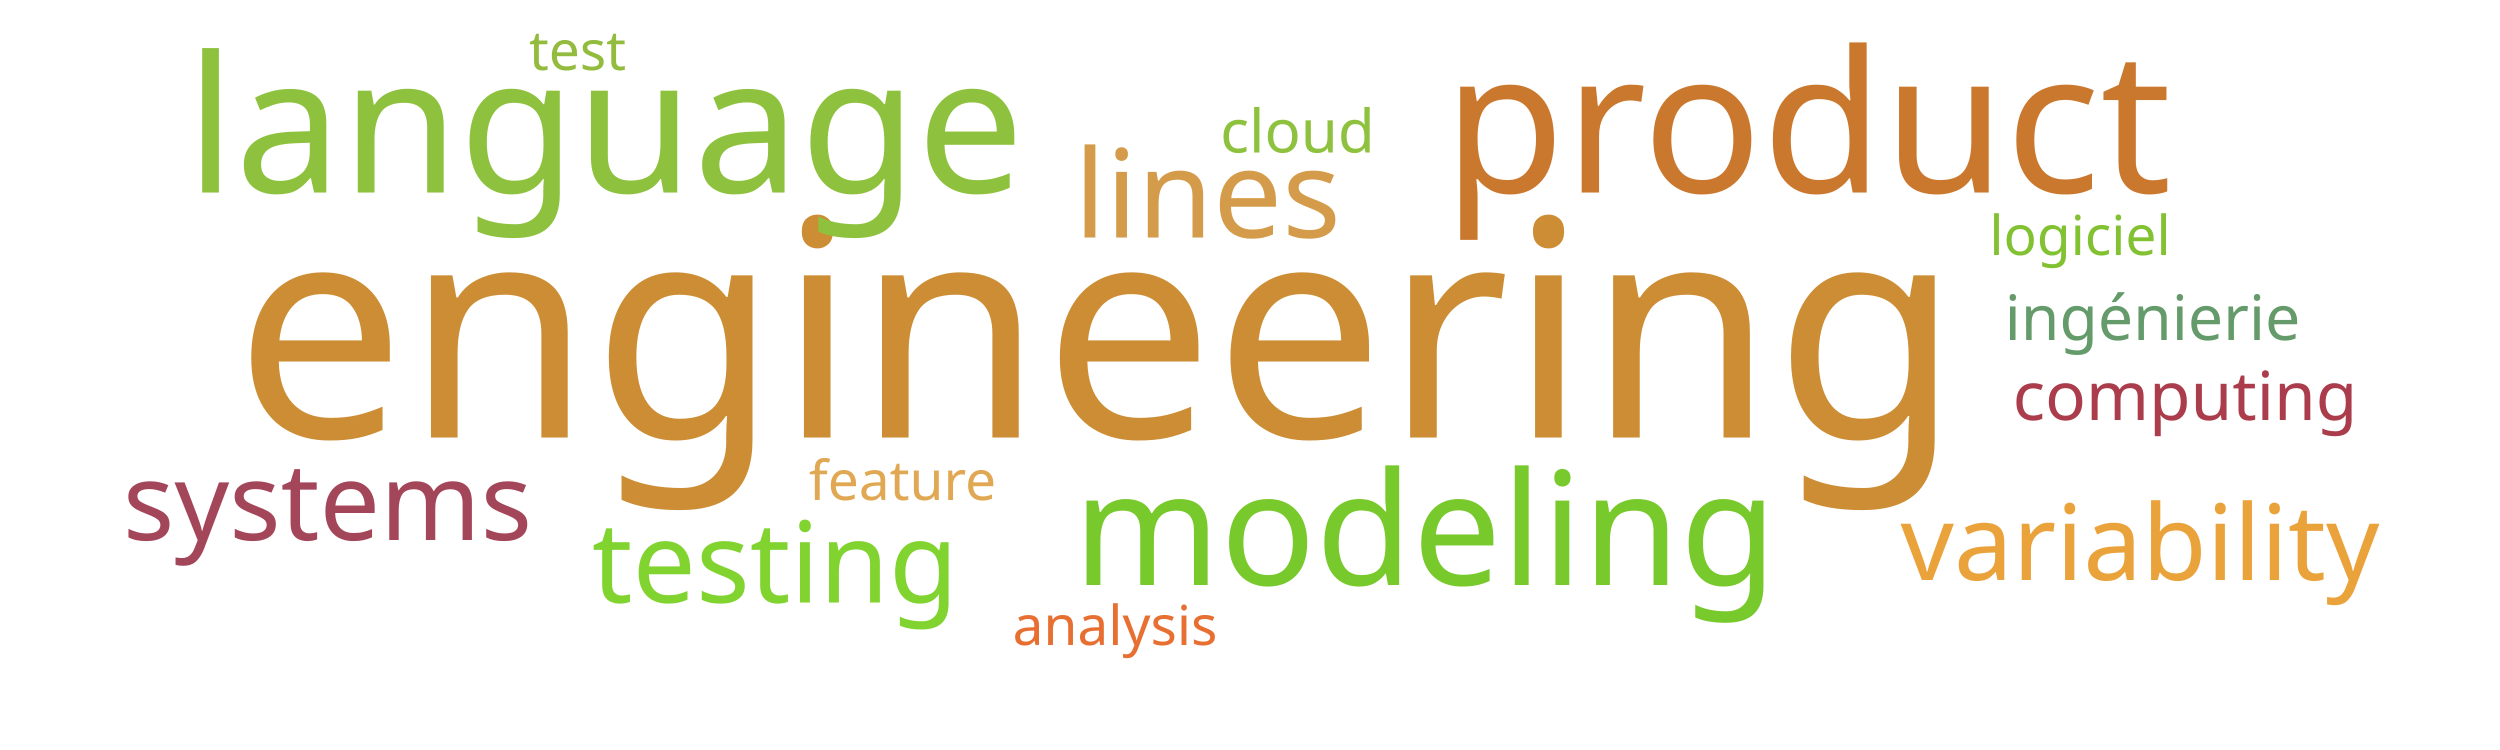
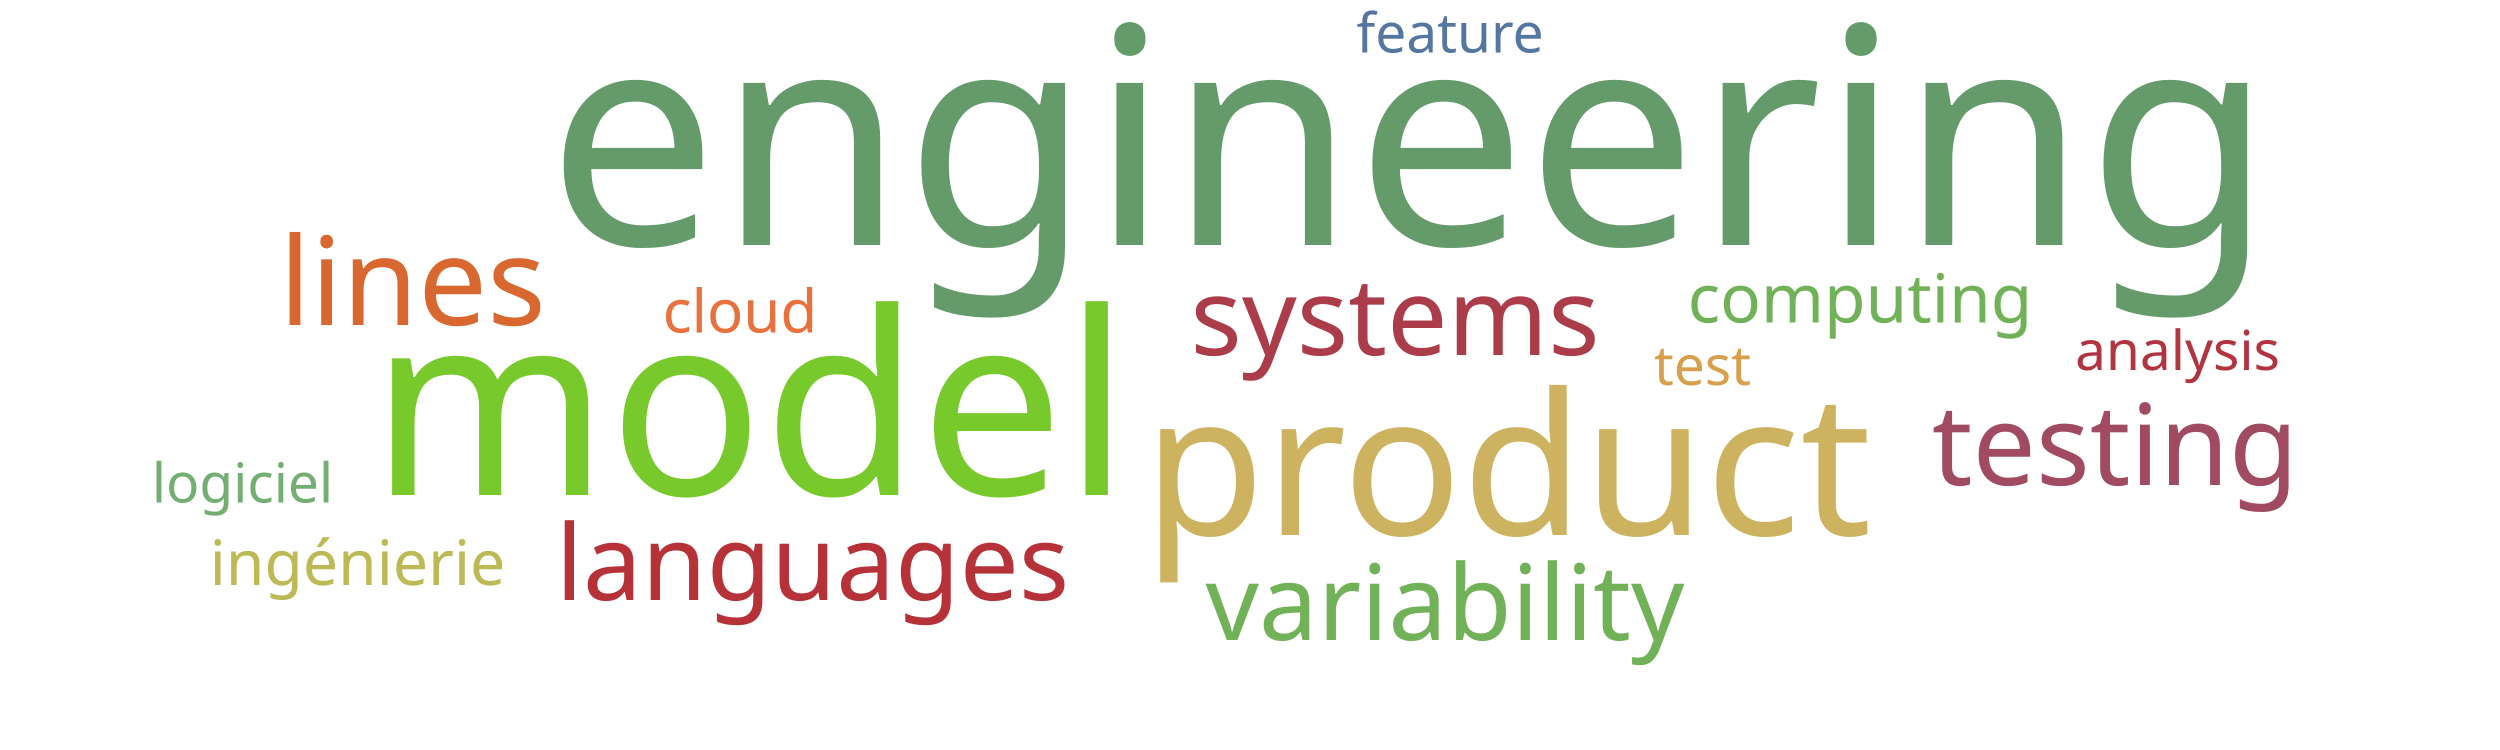
<svg xmlns="http://www.w3.org/2000/svg" width="1000" height="300">
  <g transform="translate(500, 150)">
-     <text text-anchor="middle" style="font-family: Impact; font-size: 121px; fill: #cc8d34" transform="translate(-61,25)rotate(0)">engineering</text>
-     <text text-anchor="middle" style="font-family: Impact; font-size: 79px; fill: #cb782f" transform="translate(223,-73)rotate(0)">product</text>
-     <text text-anchor="middle" style="font-family: Impact; font-size: 76px; fill: #8ec23e" transform="translate(-258,-73)rotate(0)">language</text>
-     <text text-anchor="middle" style="font-family: Impact; font-size: 63px; fill: #78c92b" transform="translate(70,84)rotate(0)">modeling</text>
-     <text text-anchor="middle" style="font-family: Impact; font-size: 49px; fill: #d49c4a" transform="translate(-17,-55)rotate(0)">lines</text>
-     <text text-anchor="middle" style="font-family: Impact; font-size: 45px; fill: #81d32f" transform="translate(-190,91)rotate(0)">testing</text>
-     <text text-anchor="middle" style="font-family: Impact; font-size: 43px; fill: #a4465a" transform="translate(-369,66)rotate(0)">systems</text>
-     <text text-anchor="middle" style="font-family: Impact; font-size: 42px; fill: #eaa23b" transform="translate(356,82)rotate(0)">variability</text>
-     <text text-anchor="middle" style="font-family: Impact; font-size: 27px; fill: #ab3c4b" transform="translate(374,18)rotate(0)">computing</text>
-     <text text-anchor="middle" style="font-family: Impact; font-size: 25px; fill: #659b6b" transform="translate(361,-14)rotate(0)">ingénierie</text>
-     <text text-anchor="middle" style="font-family: Impact; font-size: 24px; fill: #8ec23e" transform="translate(19,-89)rotate(0)">cloud</text>
-     <text text-anchor="middle" style="font-family: Impact; font-size: 22px; fill: #93bb3e" transform="translate(-269,-122)rotate(0)">test</text>
-     <text text-anchor="middle" style="font-family: Impact; font-size: 22px; fill: #82c131" transform="translate(332,-48)rotate(0)">logiciel</text>
-     <text text-anchor="middle" style="font-family: Impact; font-size: 22px; fill: #e1a853" transform="translate(-139,50)rotate(0)">feature</text>
-     <text text-anchor="middle" style="font-family: Impact; font-size: 22px; fill: #e76f31" transform="translate(-54,108)rotate(0)">analysis</text>
+     <text text-anchor="middle" style="font-family: Impact; font-size: 121px; fill: #659b6b" transform="translate(64,-52)rotate(0)">engineering</text>
+     <text text-anchor="middle" style="font-family: Impact; font-size: 102px; fill: #78c92b" transform="translate(-200,48)rotate(0)">model</text>
+     <text text-anchor="middle" style="font-family: Impact; font-size: 79px; fill: #cdb25f" transform="translate(103,64)rotate(0)">product</text>
+     <text text-anchor="middle" style="font-family: Impact; font-size: 49px; fill: #d8682f" transform="translate(-335,-20)rotate(0)">lines</text>
+     <text text-anchor="middle" style="font-family: Impact; font-size: 45px; fill: #a04b62" transform="translate(346,44)rotate(0)">testing</text>
+     <text text-anchor="middle" style="font-family: Impact; font-size: 43px; fill: #ab3d4b" transform="translate(58,-8)rotate(0)">systems</text>
+     <text text-anchor="middle" style="font-family: Impact; font-size: 42px; fill: #71b258" transform="translate(78,106)rotate(0)">variability</text>
+     <text text-anchor="middle" style="font-family: Impact; font-size: 42px; fill: #b63138" transform="translate(-175,90)rotate(0)">languages</text>
+     <text text-anchor="middle" style="font-family: Impact; font-size: 27px; fill: #71b258" transform="translate(244,-21)rotate(0)">computing</text>
+     <text text-anchor="middle" style="font-family: Impact; font-size: 25px; fill: #bdb954" transform="translate(-357,84)rotate(0)">ingénierie</text>
+     <text text-anchor="middle" style="font-family: Impact; font-size: 24px; fill: #e9713e" transform="translate(-204,-17)rotate(0)">cloud</text>
+     <text text-anchor="middle" style="font-family: Impact; font-size: 22px; fill: #d8a04c" transform="translate(181,4)rotate(0)">test</text>
+     <text text-anchor="middle" style="font-family: Impact; font-size: 22px; fill: #73ae72" transform="translate(-403,51)rotate(0)">logiciel</text>
+     <text text-anchor="middle" style="font-family: Impact; font-size: 22px; fill: #55769e" transform="translate(80,-129)rotate(0)">feature</text>
+     <text text-anchor="middle" style="font-family: Impact; font-size: 22px; fill: #b23440" transform="translate(371,-2)rotate(0)">analysis</text>
  </g>
</svg>
